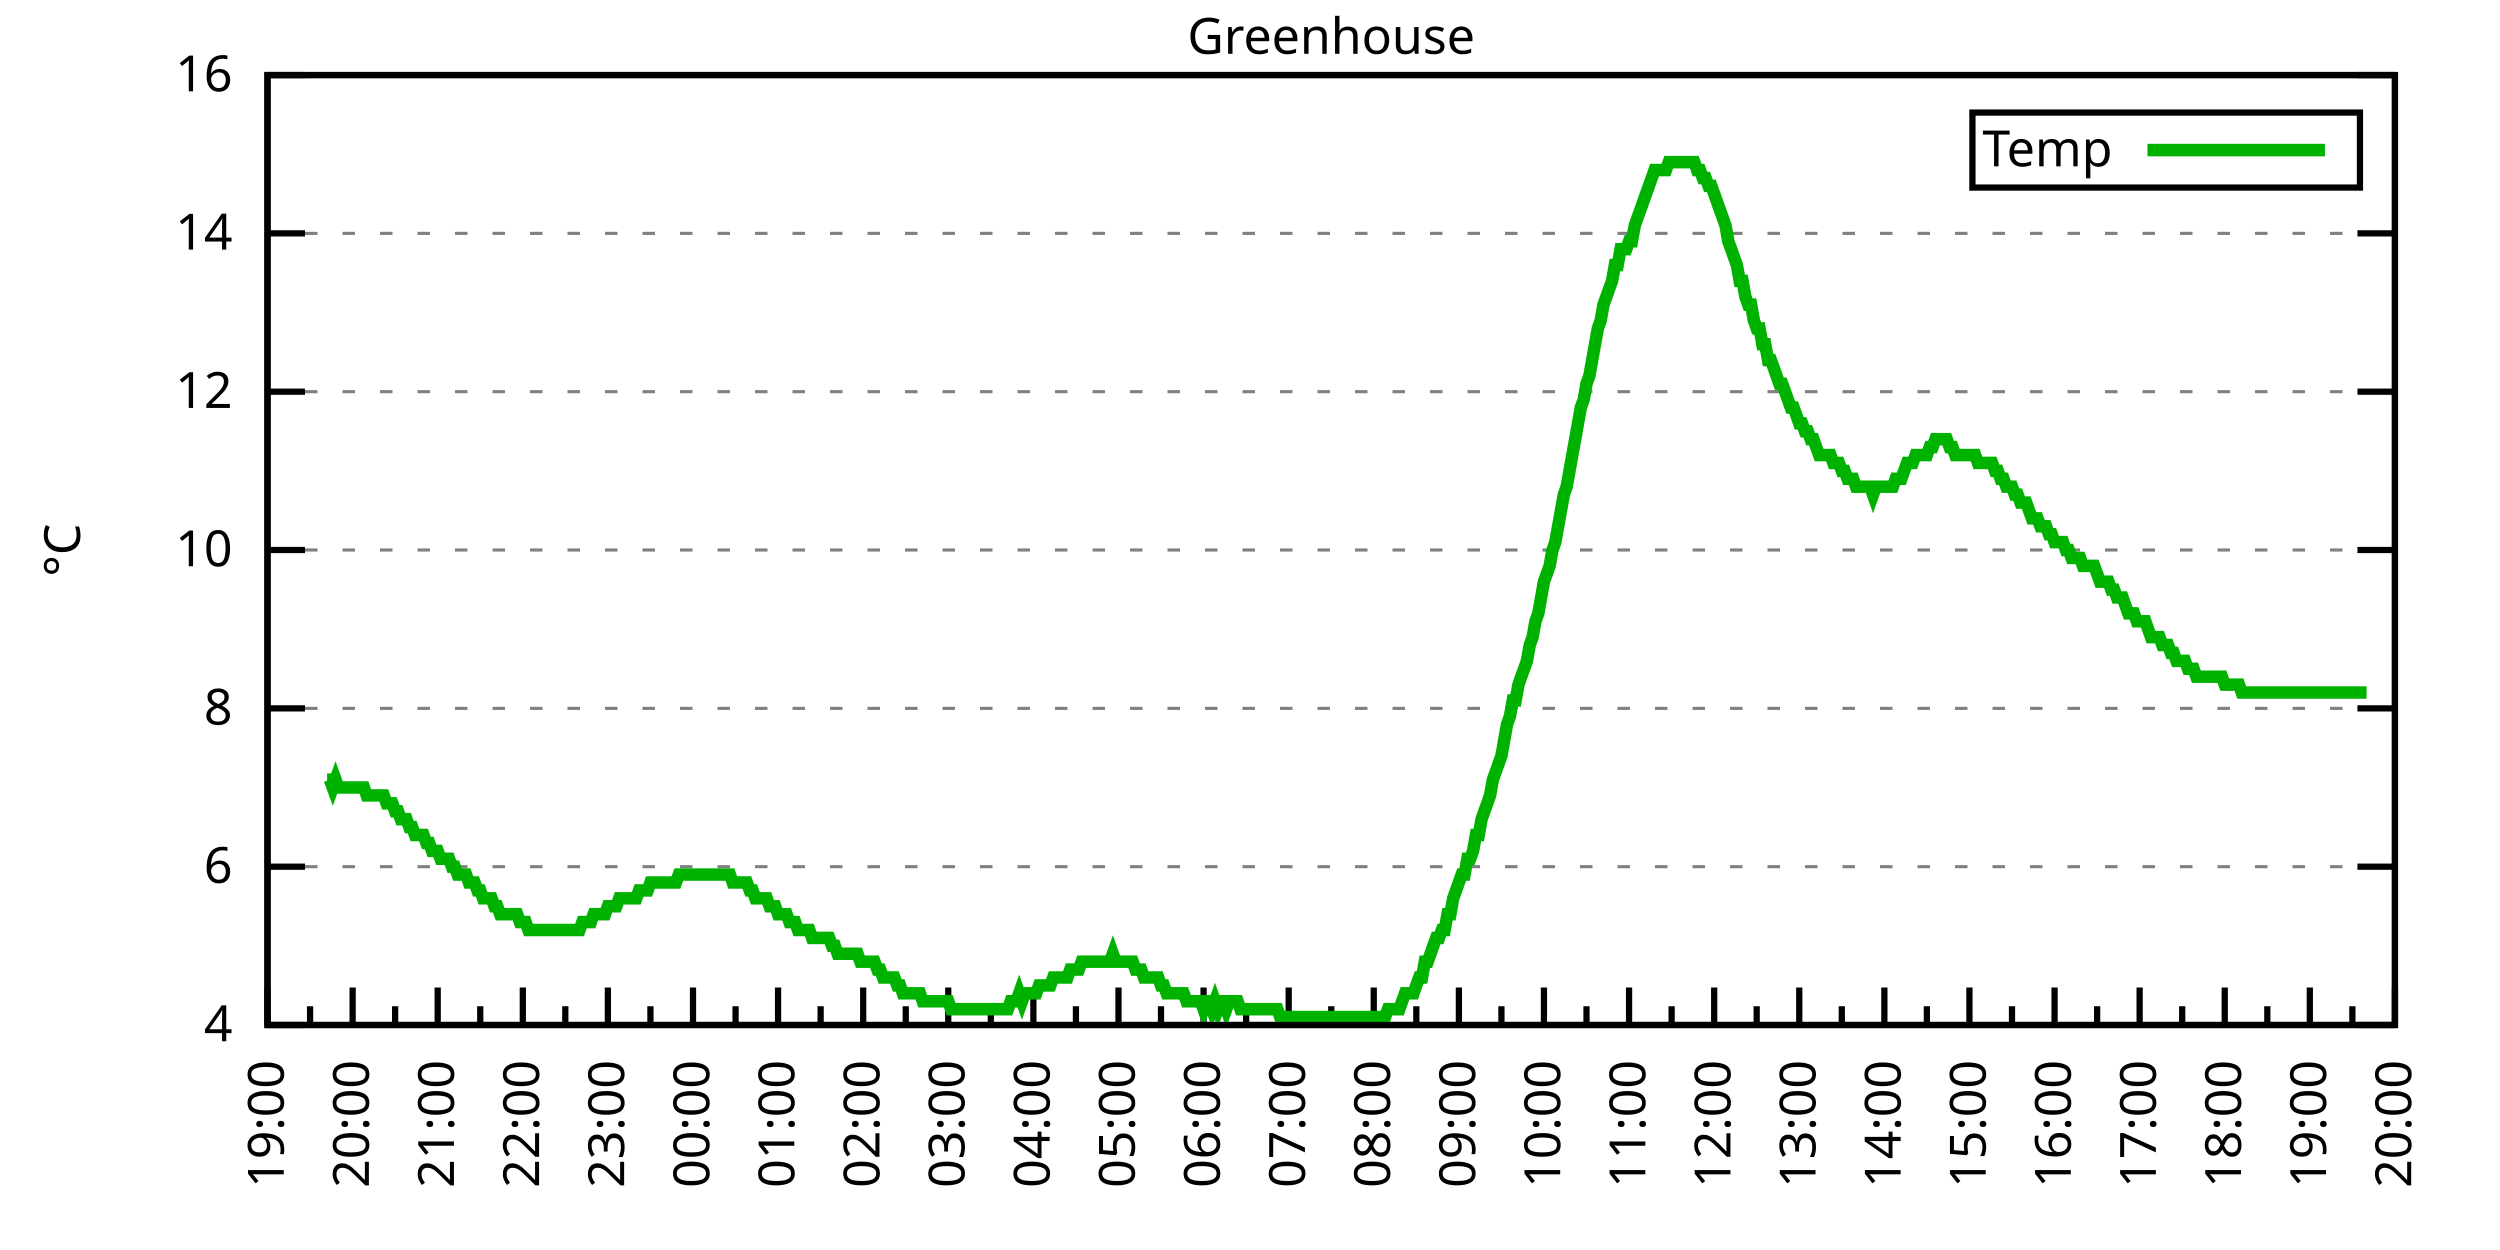
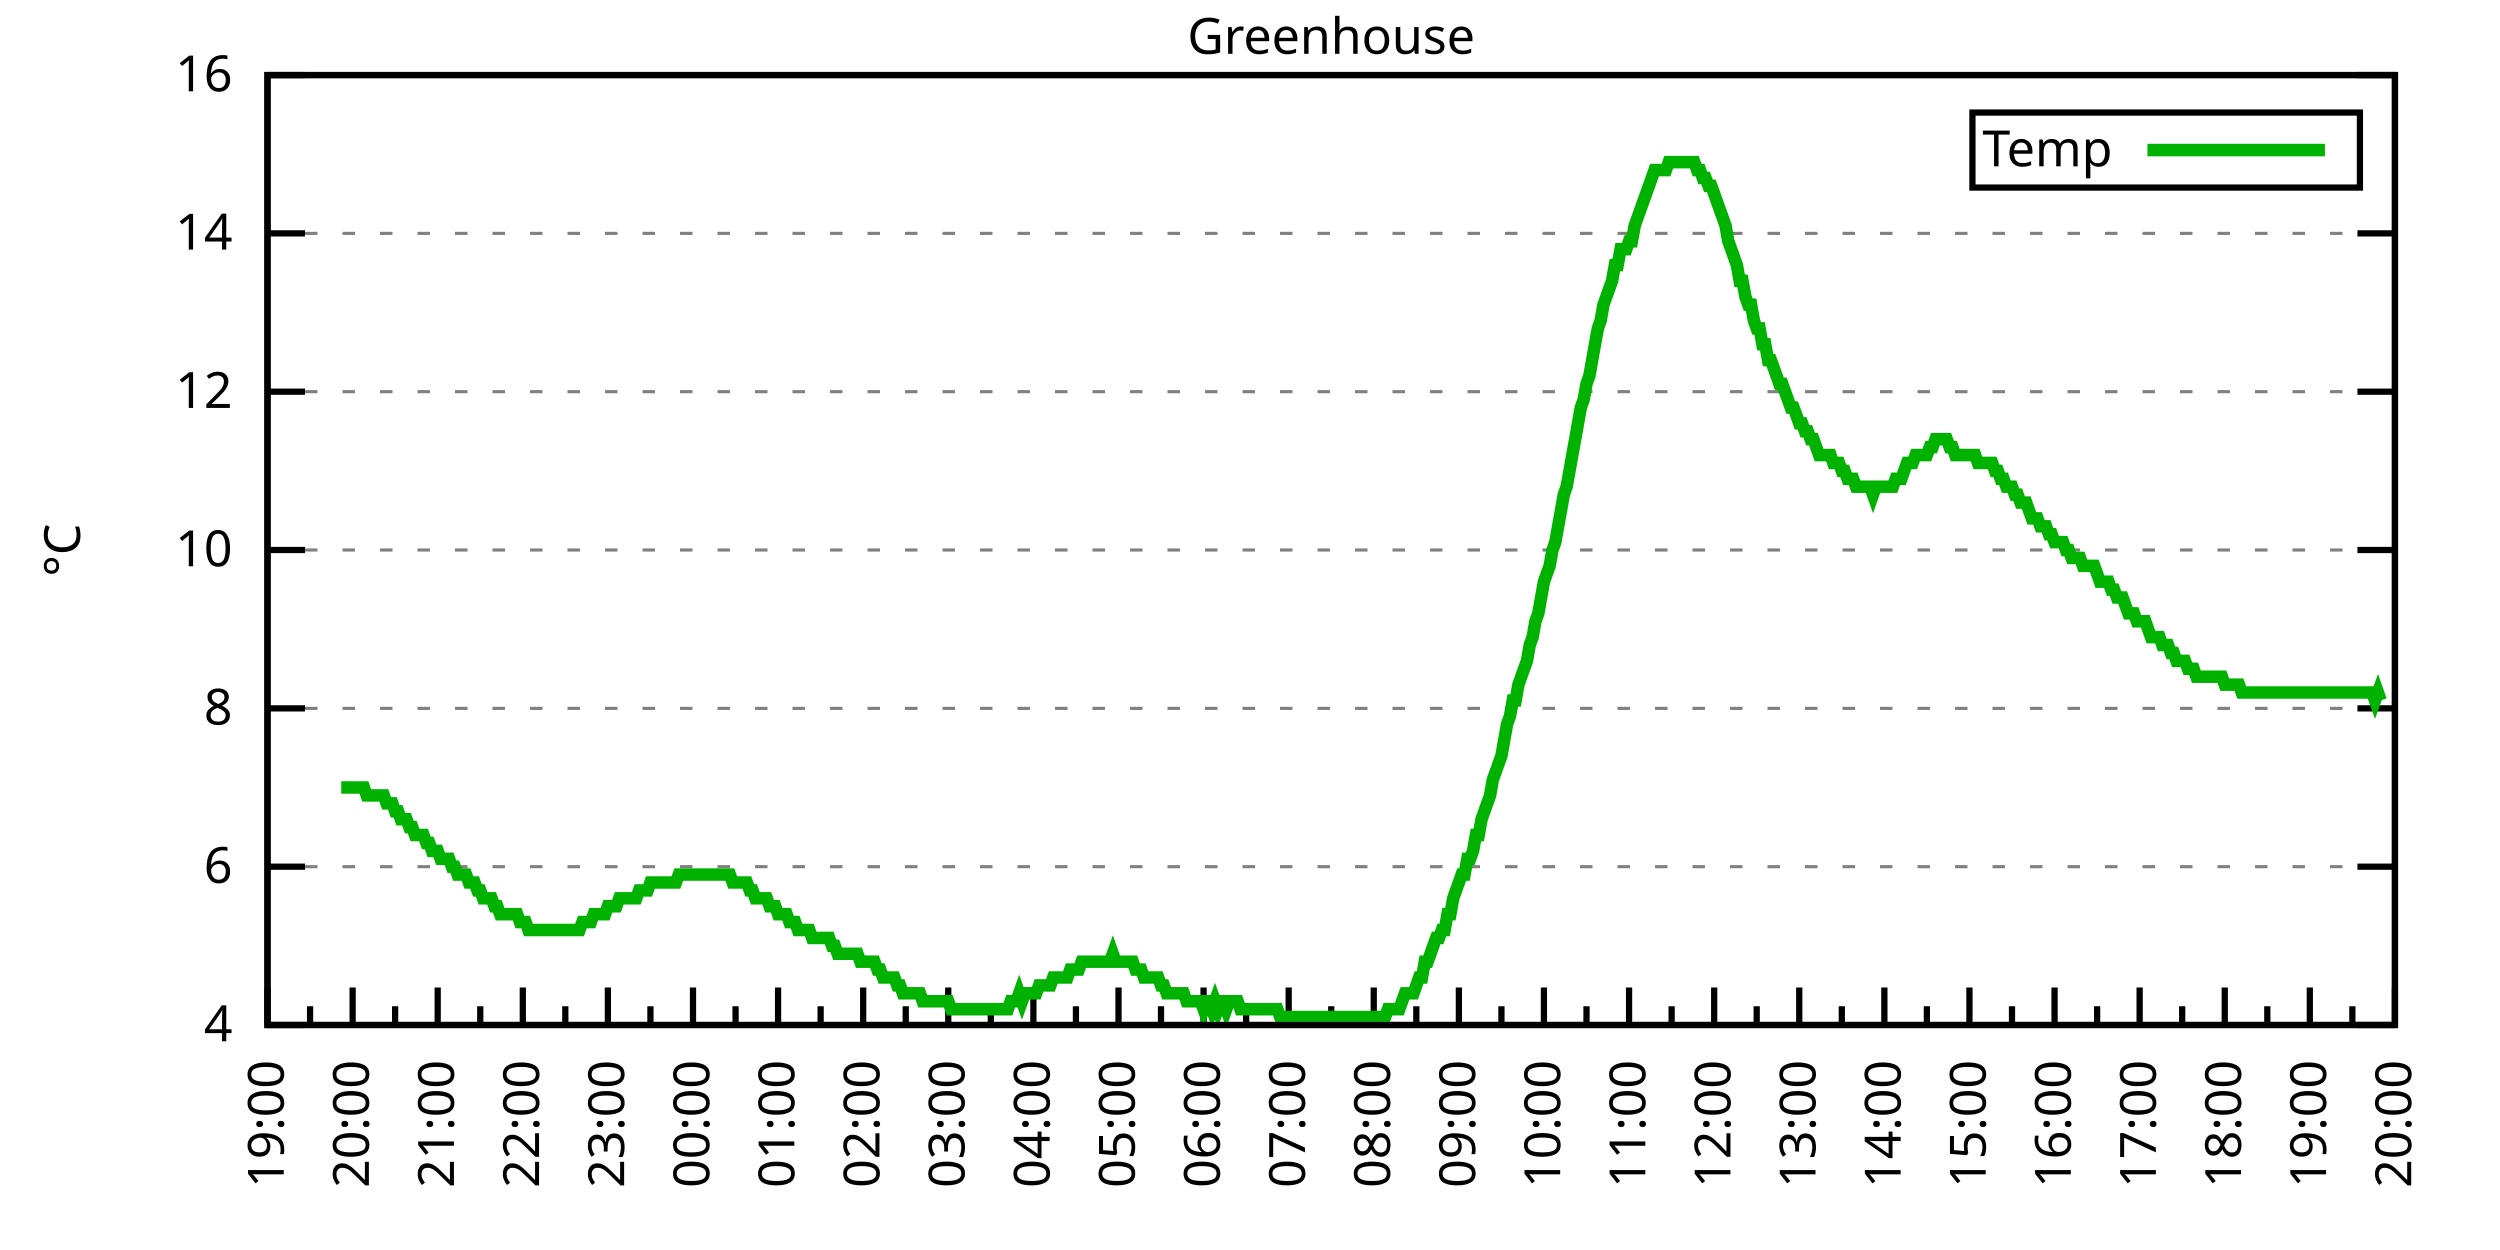
<svg xmlns="http://www.w3.org/2000/svg" xmlns:xlink="http://www.w3.org/1999/xlink" width="400" height="200" viewBox="0 0 400 200">
  <g id="gnuplot_canvas">
    <rect x="0" y="0" width="400" height="200" fill="none" />
    <defs>
      <circle id="gpDot" r="0.5" stroke-width="0.5" stroke="currentColor" />
      <path id="gpPt0" stroke-width="0.333" stroke="currentColor" d="M-1,0 h2 M0,-1 v2" />
      <path id="gpPt1" stroke-width="0.333" stroke="currentColor" d="M-1,-1 L1,1 M1,-1 L-1,1" />
      <path id="gpPt2" stroke-width="0.333" stroke="currentColor" d="M-1,0 L1,0 M0,-1 L0,1 M-1,-1 L1,1 M-1,1 L1,-1" />
      <rect id="gpPt3" stroke-width="0.333" stroke="currentColor" x="-1" y="-1" width="2" height="2" />
      <rect id="gpPt4" stroke-width="0.333" stroke="currentColor" fill="currentColor" x="-1" y="-1" width="2" height="2" />
      <circle id="gpPt5" stroke-width="0.333" stroke="currentColor" cx="0" cy="0" r="1" />
      <use xlink:href="#gpPt5" id="gpPt6" fill="currentColor" stroke="none" />
      <path id="gpPt7" stroke-width="0.333" stroke="currentColor" d="M0,-1.33 L-1.33,0.67 L1.33,0.67 z" />
      <use xlink:href="#gpPt7" id="gpPt8" fill="currentColor" stroke="none" />
      <use xlink:href="#gpPt7" id="gpPt9" stroke="currentColor" transform="rotate(180)" />
      <use xlink:href="#gpPt9" id="gpPt10" fill="currentColor" stroke="none" />
      <use xlink:href="#gpPt3" id="gpPt11" stroke="currentColor" transform="rotate(45)" />
      <use xlink:href="#gpPt11" id="gpPt12" fill="currentColor" stroke="none" />
      <path id="gpPt13" stroke-width="0.333" stroke="currentColor" d="M0,1.330 L1.265,0.411 L0.782,-1.067 L-0.782,-1.076 L-1.265,0.411 z" />
      <use xlink:href="#gpPt13" id="gpPt14" fill="currentColor" stroke="none" />
      <filter id="textbox" filterUnits="objectBoundingBox" x="0" y="0" height="1" width="1">
        <feFlood flood-color="white" flood-opacity="1" result="bgnd" />
        <feComposite in="SourceGraphic" in2="bgnd" operator="atop" />
      </filter>
      <filter id="greybox" filterUnits="objectBoundingBox" x="0" y="0" height="1" width="1">
        <feFlood flood-color="lightgrey" flood-opacity="1" result="grey" />
        <feComposite in="SourceGraphic" in2="grey" operator="atop" />
      </filter>
    </defs>
    <g fill="none" color="white" stroke="currentColor" stroke-width="1.00" stroke-linecap="butt" stroke-linejoin="miter">
</g>
    <g fill="none" color="black" stroke="currentColor" stroke-width="1.00" stroke-linecap="butt" stroke-linejoin="miter">
      <g stroke="none" shape-rendering="crispEdges">
        <polygon fill="rgb(255, 255, 255)" points="42.80,164.00 383.18,164.00 383.18,12.02 42.80,12.02 " />
      </g>
    </g>
    <g fill="none" color="black" stroke="currentColor" stroke-width="1.00" stroke-linecap="butt" stroke-linejoin="miter">
</g>
    <g fill="none" color="black" stroke="black" stroke-width="0.50" stroke-linecap="butt" stroke-linejoin="miter">
</g>
    <g fill="none" color="gray" stroke="currentColor" stroke-width="0.50" stroke-linecap="butt" stroke-linejoin="miter">
      <path stroke="gray" stroke-dasharray="2,4" class="gridline" d="M42.80,164.00 L383.19,164.00  " />
    </g>
    <g fill="none" color="gray" stroke="gray" stroke-width="1.00" stroke-linecap="butt" stroke-linejoin="miter">
</g>
    <g fill="none" color="black" stroke="currentColor" stroke-width="1.00" stroke-linecap="butt" stroke-linejoin="miter">
      <path stroke="black" d="M42.80,164.00 L48.80,164.00 M383.19,164.00 L377.19,164.00  " />
      <g transform="translate(37.20,166.60)" stroke="none" fill="black" font-family="Sans" font-size="8.00" text-anchor="end">
        <text>
          <tspan font-family="Sans"> 4</tspan>
        </text>
      </g>
    </g>
    <g fill="none" color="black" stroke="currentColor" stroke-width="1.00" stroke-linecap="butt" stroke-linejoin="miter">
</g>
    <g fill="none" color="black" stroke="black" stroke-width="0.50" stroke-linecap="butt" stroke-linejoin="miter">
</g>
    <g fill="none" color="gray" stroke="currentColor" stroke-width="0.50" stroke-linecap="butt" stroke-linejoin="miter">
      <path stroke="gray" stroke-dasharray="2,4" class="gridline" d="M42.80,138.67 L383.19,138.67  " />
    </g>
    <g fill="none" color="gray" stroke="gray" stroke-width="1.00" stroke-linecap="butt" stroke-linejoin="miter">
</g>
    <g fill="none" color="black" stroke="currentColor" stroke-width="1.00" stroke-linecap="butt" stroke-linejoin="miter">
      <path stroke="black" d="M42.80,138.67 L48.80,138.67 M383.19,138.67 L377.19,138.67  " />
      <g transform="translate(37.20,141.27)" stroke="none" fill="black" font-family="Sans" font-size="8.00" text-anchor="end">
        <text>
          <tspan font-family="Sans"> 6</tspan>
        </text>
      </g>
    </g>
    <g fill="none" color="black" stroke="currentColor" stroke-width="1.00" stroke-linecap="butt" stroke-linejoin="miter">
</g>
    <g fill="none" color="black" stroke="black" stroke-width="0.50" stroke-linecap="butt" stroke-linejoin="miter">
</g>
    <g fill="none" color="gray" stroke="currentColor" stroke-width="0.50" stroke-linecap="butt" stroke-linejoin="miter">
      <path stroke="gray" stroke-dasharray="2,4" class="gridline" d="M42.80,113.34 L383.19,113.34  " />
    </g>
    <g fill="none" color="gray" stroke="gray" stroke-width="1.00" stroke-linecap="butt" stroke-linejoin="miter">
</g>
    <g fill="none" color="black" stroke="currentColor" stroke-width="1.00" stroke-linecap="butt" stroke-linejoin="miter">
      <path stroke="black" d="M42.80,113.34 L48.80,113.34 M383.19,113.34 L377.19,113.34  " />
      <g transform="translate(37.20,115.94)" stroke="none" fill="black" font-family="Sans" font-size="8.00" text-anchor="end">
        <text>
          <tspan font-family="Sans"> 8</tspan>
        </text>
      </g>
    </g>
    <g fill="none" color="black" stroke="currentColor" stroke-width="1.00" stroke-linecap="butt" stroke-linejoin="miter">
</g>
    <g fill="none" color="black" stroke="black" stroke-width="0.50" stroke-linecap="butt" stroke-linejoin="miter">
</g>
    <g fill="none" color="gray" stroke="currentColor" stroke-width="0.50" stroke-linecap="butt" stroke-linejoin="miter">
      <path stroke="gray" stroke-dasharray="2,4" class="gridline" d="M42.80,88.00 L383.19,88.00  " />
    </g>
    <g fill="none" color="gray" stroke="gray" stroke-width="1.00" stroke-linecap="butt" stroke-linejoin="miter">
</g>
    <g fill="none" color="black" stroke="currentColor" stroke-width="1.00" stroke-linecap="butt" stroke-linejoin="miter">
      <path stroke="black" d="M42.80,88.00 L48.80,88.00 M383.19,88.00 L377.19,88.00  " />
      <g transform="translate(37.20,90.60)" stroke="none" fill="black" font-family="Sans" font-size="8.00" text-anchor="end">
        <text>
          <tspan font-family="Sans"> 10</tspan>
        </text>
      </g>
    </g>
    <g fill="none" color="black" stroke="currentColor" stroke-width="1.00" stroke-linecap="butt" stroke-linejoin="miter">
</g>
    <g fill="none" color="black" stroke="black" stroke-width="0.50" stroke-linecap="butt" stroke-linejoin="miter">
</g>
    <g fill="none" color="gray" stroke="currentColor" stroke-width="0.50" stroke-linecap="butt" stroke-linejoin="miter">
      <path stroke="gray" stroke-dasharray="2,4" class="gridline" d="M42.80,62.67 L383.19,62.67  " />
    </g>
    <g fill="none" color="gray" stroke="gray" stroke-width="1.00" stroke-linecap="butt" stroke-linejoin="miter">
</g>
    <g fill="none" color="black" stroke="currentColor" stroke-width="1.00" stroke-linecap="butt" stroke-linejoin="miter">
      <path stroke="black" d="M42.80,62.67 L48.80,62.67 M383.19,62.67 L377.19,62.67  " />
      <g transform="translate(37.20,65.27)" stroke="none" fill="black" font-family="Sans" font-size="8.00" text-anchor="end">
        <text>
          <tspan font-family="Sans"> 12</tspan>
        </text>
      </g>
    </g>
    <g fill="none" color="black" stroke="currentColor" stroke-width="1.00" stroke-linecap="butt" stroke-linejoin="miter">
</g>
    <g fill="none" color="black" stroke="black" stroke-width="0.50" stroke-linecap="butt" stroke-linejoin="miter">
</g>
    <g fill="none" color="gray" stroke="currentColor" stroke-width="0.50" stroke-linecap="butt" stroke-linejoin="miter">
      <path stroke="gray" stroke-dasharray="2,4" class="gridline" d="M42.80,37.34 L383.19,37.34  " />
    </g>
    <g fill="none" color="gray" stroke="gray" stroke-width="1.00" stroke-linecap="butt" stroke-linejoin="miter">
</g>
    <g fill="none" color="black" stroke="currentColor" stroke-width="1.00" stroke-linecap="butt" stroke-linejoin="miter">
      <path stroke="black" d="M42.80,37.34 L48.80,37.34 M383.19,37.34 L377.19,37.34  " />
      <g transform="translate(37.20,39.94)" stroke="none" fill="black" font-family="Sans" font-size="8.00" text-anchor="end">
        <text>
          <tspan font-family="Sans"> 14</tspan>
        </text>
      </g>
    </g>
    <g fill="none" color="black" stroke="currentColor" stroke-width="1.00" stroke-linecap="butt" stroke-linejoin="miter">
</g>
    <g fill="none" color="black" stroke="black" stroke-width="0.50" stroke-linecap="butt" stroke-linejoin="miter">
</g>
    <g fill="none" color="gray" stroke="currentColor" stroke-width="0.50" stroke-linecap="butt" stroke-linejoin="miter">
      <path stroke="gray" stroke-dasharray="2,4" class="gridline" d="M42.80,12.01 L383.19,12.01  " />
    </g>
    <g fill="none" color="gray" stroke="gray" stroke-width="1.00" stroke-linecap="butt" stroke-linejoin="miter">
</g>
    <g fill="none" color="black" stroke="currentColor" stroke-width="1.00" stroke-linecap="butt" stroke-linejoin="miter">
      <path stroke="black" d="M42.80,12.01 L48.80,12.01 M383.19,12.01 L377.19,12.01  " />
      <g transform="translate(37.20,14.61)" stroke="none" fill="black" font-family="Sans" font-size="8.00" text-anchor="end">
        <text>
          <tspan font-family="Sans"> 16</tspan>
        </text>
      </g>
    </g>
    <g fill="none" color="black" stroke="currentColor" stroke-width="1.00" stroke-linecap="butt" stroke-linejoin="miter">
      <path stroke="black" d="M42.80,164.00 L42.80,158.00  " />
      <g transform="translate(45.40,169.60) rotate(270)" stroke="none" fill="black" font-family="Sans" font-size="8.00" text-anchor="end">
        <text>
          <tspan font-family="Sans">19:00</tspan>
        </text>
      </g>
    </g>
    <g fill="none" color="black" stroke="currentColor" stroke-width="1.00" stroke-linecap="butt" stroke-linejoin="miter">
      <path stroke="black" d="M49.61,164.00 L49.61,161.00 M56.42,164.00 L56.42,158.00  " />
      <g transform="translate(59.02,169.60) rotate(270)" stroke="none" fill="black" font-family="Sans" font-size="8.00" text-anchor="end">
        <text>
          <tspan font-family="Sans">20:00</tspan>
        </text>
      </g>
    </g>
    <g fill="none" color="black" stroke="currentColor" stroke-width="1.00" stroke-linecap="butt" stroke-linejoin="miter">
      <path stroke="black" d="M63.22,164.00 L63.22,161.00 M70.03,164.00 L70.03,158.00  " />
      <g transform="translate(72.63,169.60) rotate(270)" stroke="none" fill="black" font-family="Sans" font-size="8.00" text-anchor="end">
        <text>
          <tspan font-family="Sans">21:00</tspan>
        </text>
      </g>
    </g>
    <g fill="none" color="black" stroke="currentColor" stroke-width="1.00" stroke-linecap="butt" stroke-linejoin="miter">
      <path stroke="black" d="M76.84,164.00 L76.84,161.00 M83.65,164.00 L83.65,158.00  " />
      <g transform="translate(86.25,169.60) rotate(270)" stroke="none" fill="black" font-family="Sans" font-size="8.00" text-anchor="end">
        <text>
          <tspan font-family="Sans">22:00</tspan>
        </text>
      </g>
    </g>
    <g fill="none" color="black" stroke="currentColor" stroke-width="1.00" stroke-linecap="butt" stroke-linejoin="miter">
      <path stroke="black" d="M90.45,164.00 L90.45,161.00 M97.26,164.00 L97.26,158.00  " />
      <g transform="translate(99.86,169.60) rotate(270)" stroke="none" fill="black" font-family="Sans" font-size="8.00" text-anchor="end">
        <text>
          <tspan font-family="Sans">23:00</tspan>
        </text>
      </g>
    </g>
    <g fill="none" color="black" stroke="currentColor" stroke-width="1.00" stroke-linecap="butt" stroke-linejoin="miter">
      <path stroke="black" d="M104.07,164.00 L104.07,161.00 M110.88,164.00 L110.88,158.00  " />
      <g transform="translate(113.48,169.60) rotate(270)" stroke="none" fill="black" font-family="Sans" font-size="8.00" text-anchor="end">
        <text>
          <tspan font-family="Sans">00:00</tspan>
        </text>
      </g>
    </g>
    <g fill="none" color="black" stroke="currentColor" stroke-width="1.00" stroke-linecap="butt" stroke-linejoin="miter">
      <path stroke="black" d="M117.69,164.00 L117.69,161.00 M124.49,164.00 L124.49,158.00  " />
      <g transform="translate(127.09,169.60) rotate(270)" stroke="none" fill="black" font-family="Sans" font-size="8.00" text-anchor="end">
        <text>
          <tspan font-family="Sans">01:00</tspan>
        </text>
      </g>
    </g>
    <g fill="none" color="black" stroke="currentColor" stroke-width="1.00" stroke-linecap="butt" stroke-linejoin="miter">
      <path stroke="black" d="M131.30,164.00 L131.30,161.00 M138.11,164.00 L138.11,158.00  " />
      <g transform="translate(140.71,169.60) rotate(270)" stroke="none" fill="black" font-family="Sans" font-size="8.00" text-anchor="end">
        <text>
          <tspan font-family="Sans">02:00</tspan>
        </text>
      </g>
    </g>
    <g fill="none" color="black" stroke="currentColor" stroke-width="1.00" stroke-linecap="butt" stroke-linejoin="miter">
      <path stroke="black" d="M144.92,164.00 L144.92,161.00 M151.72,164.00 L151.72,158.00  " />
      <g transform="translate(154.32,169.60) rotate(270)" stroke="none" fill="black" font-family="Sans" font-size="8.00" text-anchor="end">
        <text>
          <tspan font-family="Sans">03:00</tspan>
        </text>
      </g>
    </g>
    <g fill="none" color="black" stroke="currentColor" stroke-width="1.00" stroke-linecap="butt" stroke-linejoin="miter">
      <path stroke="black" d="M158.53,164.00 L158.53,161.00 M165.34,164.00 L165.34,158.00  " />
      <g transform="translate(167.94,169.60) rotate(270)" stroke="none" fill="black" font-family="Sans" font-size="8.00" text-anchor="end">
        <text>
          <tspan font-family="Sans">04:00</tspan>
        </text>
      </g>
    </g>
    <g fill="none" color="black" stroke="currentColor" stroke-width="1.00" stroke-linecap="butt" stroke-linejoin="miter">
      <path stroke="black" d="M172.15,164.00 L172.15,161.00 M178.96,164.00 L178.96,158.00  " />
      <g transform="translate(181.56,169.60) rotate(270)" stroke="none" fill="black" font-family="Sans" font-size="8.00" text-anchor="end">
        <text>
          <tspan font-family="Sans">05:00</tspan>
        </text>
      </g>
    </g>
    <g fill="none" color="black" stroke="currentColor" stroke-width="1.00" stroke-linecap="butt" stroke-linejoin="miter">
      <path stroke="black" d="M185.76,164.00 L185.76,161.00 M192.57,164.00 L192.57,158.00  " />
      <g transform="translate(195.17,169.60) rotate(270)" stroke="none" fill="black" font-family="Sans" font-size="8.00" text-anchor="end">
        <text>
          <tspan font-family="Sans">06:00</tspan>
        </text>
      </g>
    </g>
    <g fill="none" color="black" stroke="currentColor" stroke-width="1.00" stroke-linecap="butt" stroke-linejoin="miter">
      <path stroke="black" d="M199.38,164.00 L199.38,161.00 M206.19,164.00 L206.19,158.00  " />
      <g transform="translate(208.79,169.60) rotate(270)" stroke="none" fill="black" font-family="Sans" font-size="8.00" text-anchor="end">
        <text>
          <tspan font-family="Sans">07:00</tspan>
        </text>
      </g>
    </g>
    <g fill="none" color="black" stroke="currentColor" stroke-width="1.00" stroke-linecap="butt" stroke-linejoin="miter">
      <path stroke="black" d="M213.00,164.00 L213.00,161.00 M219.80,164.00 L219.80,158.00  " />
      <g transform="translate(222.40,169.60) rotate(270)" stroke="none" fill="black" font-family="Sans" font-size="8.00" text-anchor="end">
        <text>
          <tspan font-family="Sans">08:00</tspan>
        </text>
      </g>
    </g>
    <g fill="none" color="black" stroke="currentColor" stroke-width="1.00" stroke-linecap="butt" stroke-linejoin="miter">
      <path stroke="black" d="M226.61,164.00 L226.61,161.00 M233.42,164.00 L233.42,158.00  " />
      <g transform="translate(236.02,169.60) rotate(270)" stroke="none" fill="black" font-family="Sans" font-size="8.00" text-anchor="end">
        <text>
          <tspan font-family="Sans">09:00</tspan>
        </text>
      </g>
    </g>
    <g fill="none" color="black" stroke="currentColor" stroke-width="1.00" stroke-linecap="butt" stroke-linejoin="miter">
      <path stroke="black" d="M240.23,164.00 L240.23,161.00 M247.03,164.00 L247.03,158.00  " />
      <g transform="translate(249.63,169.60) rotate(270)" stroke="none" fill="black" font-family="Sans" font-size="8.00" text-anchor="end">
        <text>
          <tspan font-family="Sans">10:00</tspan>
        </text>
      </g>
    </g>
    <g fill="none" color="black" stroke="currentColor" stroke-width="1.00" stroke-linecap="butt" stroke-linejoin="miter">
      <path stroke="black" d="M253.84,164.00 L253.84,161.00 M260.65,164.00 L260.65,158.00  " />
      <g transform="translate(263.25,169.60) rotate(270)" stroke="none" fill="black" font-family="Sans" font-size="8.00" text-anchor="end">
        <text>
          <tspan font-family="Sans">11:00</tspan>
        </text>
      </g>
    </g>
    <g fill="none" color="black" stroke="currentColor" stroke-width="1.00" stroke-linecap="butt" stroke-linejoin="miter">
      <path stroke="black" d="M267.46,164.00 L267.46,161.00 M274.27,164.00 L274.27,158.00  " />
      <g transform="translate(276.87,169.60) rotate(270)" stroke="none" fill="black" font-family="Sans" font-size="8.00" text-anchor="end">
        <text>
          <tspan font-family="Sans">12:00</tspan>
        </text>
      </g>
    </g>
    <g fill="none" color="black" stroke="currentColor" stroke-width="1.00" stroke-linecap="butt" stroke-linejoin="miter">
      <path stroke="black" d="M281.07,164.00 L281.07,161.00 M287.88,164.00 L287.88,158.00  " />
      <g transform="translate(290.48,169.60) rotate(270)" stroke="none" fill="black" font-family="Sans" font-size="8.00" text-anchor="end">
        <text>
          <tspan font-family="Sans">13:00</tspan>
        </text>
      </g>
    </g>
    <g fill="none" color="black" stroke="currentColor" stroke-width="1.00" stroke-linecap="butt" stroke-linejoin="miter">
      <path stroke="black" d="M294.69,164.00 L294.69,161.00 M301.50,164.00 L301.50,158.00  " />
      <g transform="translate(304.10,169.60) rotate(270)" stroke="none" fill="black" font-family="Sans" font-size="8.00" text-anchor="end">
        <text>
          <tspan font-family="Sans">14:00</tspan>
        </text>
      </g>
    </g>
    <g fill="none" color="black" stroke="currentColor" stroke-width="1.00" stroke-linecap="butt" stroke-linejoin="miter">
      <path stroke="black" d="M308.30,164.00 L308.30,161.00 M315.11,164.00 L315.11,158.00  " />
      <g transform="translate(317.71,169.60) rotate(270)" stroke="none" fill="black" font-family="Sans" font-size="8.00" text-anchor="end">
        <text>
          <tspan font-family="Sans">15:00</tspan>
        </text>
      </g>
    </g>
    <g fill="none" color="black" stroke="currentColor" stroke-width="1.00" stroke-linecap="butt" stroke-linejoin="miter">
      <path stroke="black" d="M321.92,164.00 L321.92,161.00 M328.73,164.00 L328.73,158.00  " />
      <g transform="translate(331.33,169.60) rotate(270)" stroke="none" fill="black" font-family="Sans" font-size="8.00" text-anchor="end">
        <text>
          <tspan font-family="Sans">16:00</tspan>
        </text>
      </g>
    </g>
    <g fill="none" color="black" stroke="currentColor" stroke-width="1.00" stroke-linecap="butt" stroke-linejoin="miter">
      <path stroke="black" d="M335.54,164.00 L335.54,161.00 M342.34,164.00 L342.34,158.00  " />
      <g transform="translate(344.94,169.60) rotate(270)" stroke="none" fill="black" font-family="Sans" font-size="8.00" text-anchor="end">
        <text>
          <tspan font-family="Sans">17:00</tspan>
        </text>
      </g>
    </g>
    <g fill="none" color="black" stroke="currentColor" stroke-width="1.00" stroke-linecap="butt" stroke-linejoin="miter">
      <path stroke="black" d="M349.15,164.00 L349.15,161.00 M355.96,164.00 L355.96,158.00  " />
      <g transform="translate(358.56,169.60) rotate(270)" stroke="none" fill="black" font-family="Sans" font-size="8.00" text-anchor="end">
        <text>
          <tspan font-family="Sans">18:00</tspan>
        </text>
      </g>
    </g>
    <g fill="none" color="black" stroke="currentColor" stroke-width="1.00" stroke-linecap="butt" stroke-linejoin="miter">
      <path stroke="black" d="M362.77,164.00 L362.77,161.00 M369.57,164.00 L369.57,158.00  " />
      <g transform="translate(372.17,169.60) rotate(270)" stroke="none" fill="black" font-family="Sans" font-size="8.00" text-anchor="end">
        <text>
          <tspan font-family="Sans">19:00</tspan>
        </text>
      </g>
    </g>
    <g fill="none" color="black" stroke="currentColor" stroke-width="1.00" stroke-linecap="butt" stroke-linejoin="miter">
      <path stroke="black" d="M376.38,164.00 L376.38,161.00 M383.19,164.00 L383.19,158.00  " />
      <g transform="translate(385.79,169.60) rotate(270)" stroke="none" fill="black" font-family="Sans" font-size="8.00" text-anchor="end">
        <text>
          <tspan font-family="Sans">20:00</tspan>
        </text>
      </g>
    </g>
    <g fill="none" color="black" stroke="currentColor" stroke-width="1.00" stroke-linecap="butt" stroke-linejoin="miter">
</g>
    <g fill="none" color="black" stroke="currentColor" stroke-width="1.00" stroke-linecap="butt" stroke-linejoin="miter">
      <path stroke="black" d="M42.80,12.01 L42.80,164.00 L383.19,164.00 L383.19,12.01 L42.80,12.01 Z  " />
    </g>
    <g fill="none" color="black" stroke="currentColor" stroke-width="1.00" stroke-linecap="butt" stroke-linejoin="miter">
      <g transform="translate(12.80,88.01) rotate(270)" stroke="none" fill="black" font-family="Sans" font-size="8.00" text-anchor="middle">
        <text>
          <tspan font-family="Sans">°C</tspan>
        </text>
      </g>
    </g>
    <g fill="none" color="black" stroke="currentColor" stroke-width="1.00" stroke-linecap="butt" stroke-linejoin="miter">
</g>
    <g fill="none" color="black" stroke="currentColor" stroke-width="1.00" stroke-linecap="butt" stroke-linejoin="miter">
      <path stroke="black" d="M315.59,30.01 L315.59,18.01 L377.59,18.01 L377.59,30.01 L315.59,30.01 Z  " />
    </g>
    <g id="Greenhouse_plot_1">
      <g fill="none" color="white" stroke="black" stroke-width="2.00" stroke-linecap="butt" stroke-linejoin="miter">
</g>
      <g fill="none" color="black" stroke="currentColor" stroke-width="2.00" stroke-linecap="butt" stroke-linejoin="miter">
        <g transform="translate(337.99,26.61)" stroke="none" fill="black" font-family="Sans" font-size="8.00" text-anchor="end">
          <text>
            <tspan font-family="Sans">Temp</tspan>
          </text>
        </g>
      </g>
      <g fill="none" color="black" stroke="currentColor" stroke-width="2.00" stroke-linecap="butt" stroke-linejoin="miter">
-         <path stroke="rgb(  0, 178,   0)" d="M343.59,24.01 L371.99,24.01 M52.33,124.74 L52.78,124.74 L53.24,126.00 L53.69,124.74 L54.15,126.00 L54.60,126.00   L55.05,126.00 L55.51,126.00 L55.96,126.00 L56.42,126.00 L56.87,126.00 L57.32,126.00 L57.78,126.00 L58.23,126.00   L58.68,127.27 L59.14,127.27 L59.59,127.27 L60.05,127.27 L60.50,127.27 L60.95,127.27 L61.41,127.27 L61.86,128.54   L62.32,128.54 L62.77,128.54 L63.22,129.80 L63.68,129.80 L64.13,131.07 L64.58,131.07 L65.04,131.07 L65.49,132.34   L65.95,132.34 L66.40,133.60 L66.85,133.60 L67.31,133.60 L67.76,133.60 L68.22,134.87 L68.67,134.87 L69.12,136.14   L69.58,136.14 L70.03,136.14 L70.49,137.40 L70.94,137.40 L71.39,137.40 L71.85,137.40 L72.30,138.67 L72.75,138.67   L73.21,139.93 L73.66,139.93 L74.12,139.93 L74.57,139.93 L75.02,141.20 L75.48,141.20 L75.93,141.20 L76.39,142.47   L76.84,142.47 L77.29,143.73 L77.75,143.73 L78.20,143.73 L78.65,143.73 L79.11,145.00 L79.56,145.00 L80.02,146.27   L80.47,146.27 L80.92,146.27 L81.38,146.27 L81.83,146.27 L82.29,146.27 L82.74,146.27 L83.19,147.53 L83.65,147.53   L84.10,147.53 L84.55,148.80 L85.01,148.80 L85.46,148.80 L85.92,148.80 L86.37,148.80 L86.82,148.80 L87.28,148.80   L87.73,148.80 L88.19,148.80 L88.64,148.80 L89.09,148.80 L89.55,148.80 L90.00,148.80 L90.45,148.80 L90.91,148.80   L91.36,148.80 L91.82,148.80 L92.27,148.80 L92.72,148.80 L93.18,147.53 L93.63,147.53 L94.09,147.53 L94.54,147.53   L94.99,146.27 L95.45,146.27 L95.90,146.27 L96.35,146.27 L96.81,146.27 L97.26,145.00 L97.72,145.00 L98.17,145.00   L98.62,145.00 L99.08,143.73 L99.53,143.73 L99.99,143.73 L100.44,143.73 L100.89,143.73 L101.35,143.73 L101.80,143.73   L102.25,142.47 L102.71,142.47 L103.16,142.47 L103.62,142.47 L104.07,141.20 L104.52,141.20 L104.98,141.20 L105.43,141.20   L105.89,141.20 L106.34,141.20 L106.79,141.20 L107.25,141.20 L107.70,141.20 L108.15,141.20 L108.61,139.93 L109.06,139.93   L109.52,139.93 L109.97,139.93 L110.42,139.93 L110.88,139.93 L111.33,139.93 L111.79,139.93 L112.24,139.93 L112.69,139.93   L113.15,139.93 L113.60,139.93 L114.05,139.93 L114.51,139.93 L114.96,139.93 L115.42,139.93 L115.87,139.93 L116.32,139.93   L116.78,139.93 L117.23,141.20 L117.69,141.20 L118.14,141.20 L118.59,141.20 L119.05,141.20 L119.50,141.20 L119.96,142.47   L120.41,142.47 L120.86,143.73 L121.32,143.73 L121.77,143.73 L122.22,143.73 L122.68,143.73 L123.13,145.00 L123.59,145.00   L124.04,145.00 L124.49,146.27 L124.95,146.27 L125.40,146.27 L125.86,146.27 L126.31,147.53 L126.76,147.53 L127.22,147.53   L127.67,148.80 L128.12,148.80 L128.58,148.80 L129.03,148.80 L129.49,148.80 L129.94,150.07 L130.39,150.07 L130.85,150.07   L131.30,150.07 L131.76,150.07 L132.21,150.07 L132.66,150.07 L133.12,151.33 L133.57,151.33 L134.02,152.60 L134.48,152.60   L134.93,152.60 L135.39,152.60 L135.84,152.60 L136.29,152.60 L136.75,152.60 L137.20,152.60 L137.66,153.87 L138.11,153.87   L138.56,153.87 L139.02,153.87 L139.47,153.87 L139.92,153.87 L140.38,155.13 L140.83,155.13 L141.29,156.40 L141.74,156.40   L142.19,156.40 L142.65,156.40 L143.10,156.40 L143.56,157.67 L144.01,157.67 L144.46,158.93 L144.92,158.93 L145.37,158.93   L145.82,158.93 L146.28,158.93 L146.73,158.93 L147.19,158.93 L147.64,160.20 L148.09,160.20 L148.55,160.20 L149.00,160.20   L149.46,160.20 L149.91,160.20 L150.36,160.20 L150.82,160.20 L151.27,160.20 L151.72,160.20 L152.18,161.47 L152.63,161.47   L153.09,161.47 L153.54,161.47 L153.99,161.47 L154.45,161.47 L154.90,161.47 L155.36,161.47 L155.81,161.47 L156.26,161.47   L156.72,161.47 L157.17,161.47 L157.62,161.47 L158.08,161.47 L158.53,161.47 L158.99,161.47 L159.44,161.47 L159.89,161.47   L160.35,161.47 L160.80,161.47 L161.26,161.47 L161.71,160.20 L162.16,160.20 L162.62,160.20 L163.07,158.93 L163.52,160.20   L163.98,158.93 L164.43,158.93 L164.89,158.93 L165.34,158.93 L165.79,158.93 L166.25,157.67 L166.70,157.67 L167.16,157.67   L167.61,157.67 L168.06,157.67 L168.52,156.40 L168.97,156.40 L169.43,156.40 L169.88,156.40 L170.33,156.40 L170.79,156.40   L171.24,155.13 L171.69,155.13 L172.15,155.13 L172.60,155.13 L173.06,153.87 L173.51,153.87 L173.96,153.87 L174.42,153.87   L174.87,153.87 L175.33,153.87 L175.78,153.87 L176.23,153.87 L176.69,153.87 L177.14,153.87 L177.59,153.87 L178.05,152.60   L178.50,153.87 L178.96,153.87 L179.41,153.87 L179.86,153.87 L180.32,153.87 L180.77,153.87 L181.23,153.87 L181.68,155.13   L182.13,155.13 L182.59,155.13 L183.04,156.40 L183.49,156.40 L183.95,156.40 L184.40,156.40 L184.86,156.40 L185.31,156.40   L185.76,157.67 L186.22,157.67 L186.67,158.93 L187.13,158.93 L187.58,158.93 L188.03,158.93 L188.49,158.93 L188.94,158.93   L189.39,158.93 L189.85,160.20 L190.30,160.20 L190.76,160.20 L191.21,160.20 L191.66,160.20 L192.12,160.20 L192.57,161.47   L193.03,160.20 L193.48,160.20 L193.93,161.47 L194.39,160.20 L194.84,161.47 L195.29,160.20 L195.75,160.20 L196.20,161.47   L196.66,160.20 L197.11,160.20 L197.56,160.20 L198.02,160.20 L198.47,161.47 L198.93,161.47 L199.38,161.47 L199.83,161.47   L200.29,161.47 L200.74,161.47 L201.19,161.47 L201.65,161.47 L202.10,161.47 L202.56,161.47 L203.01,161.47 L203.46,161.47   L203.92,161.47 L204.37,161.47 L204.83,162.73 L205.28,162.73 L205.73,162.73 L206.19,162.73 L206.64,162.73 L207.09,162.73   L207.55,162.73 L208.00,162.73 L208.46,162.73 L208.91,162.73 L209.36,162.73 L209.82,162.73 L210.27,162.73 L210.73,162.73   L211.18,162.73 L211.63,162.73 L212.09,162.73 L212.54,162.73 L213.00,162.73 L213.45,162.73 L213.90,162.73 L214.36,162.73   L214.81,162.73 L215.26,162.73 L215.72,162.73 L216.17,162.73 L216.63,162.73 L217.08,162.73 L217.53,162.73 L217.99,162.73   L218.44,162.73 L218.90,162.73 L219.35,162.73 L219.80,162.73 L220.26,162.73 L220.71,162.73 L221.16,162.73 L221.62,162.73   L222.07,161.47 L222.53,161.47 L222.98,161.47 L223.43,161.47 L223.89,161.47 L224.34,160.20 L224.80,158.93 L225.25,158.93   L225.70,158.93 L226.16,158.93 L226.61,157.67 L227.06,156.40 L227.52,156.40 L227.97,153.87 L228.43,153.87 L228.88,152.60   L229.33,151.33 L229.79,150.07 L230.24,150.07 L230.70,148.80 L231.15,148.80 L231.60,146.27 L232.06,146.27 L232.51,143.73   L232.96,142.47 L233.42,141.20 L233.87,139.93 L234.33,139.93 L234.78,137.40 L235.23,137.40 L235.69,136.14 L236.14,133.60   L236.60,133.60 L237.05,131.07 L237.50,129.80 L237.96,128.54 L238.41,127.27 L238.86,124.74 L239.32,123.47 L239.77,122.20   L240.23,120.94 L240.68,118.40 L241.13,115.87 L241.59,114.60 L242.04,112.07 L242.50,112.07 L242.95,109.54 L243.40,108.27   L243.86,107.00 L244.31,105.74 L244.76,103.20 L245.22,101.94 L245.67,99.40 L246.13,98.14 L246.58,95.60 L247.03,93.07   L247.49,91.80 L247.94,90.54 L248.40,88.00 L248.85,86.74 L249.30,84.21 L249.76,81.67 L250.21,79.14 L250.66,77.87   L251.12,75.34 L251.57,72.81 L252.03,70.27 L252.48,67.74 L252.93,65.21 L253.39,63.94 L253.84,61.41 L254.30,60.14   L254.75,57.61 L255.20,55.07 L255.66,52.54 L256.11,51.27 L256.56,48.74 L257.02,47.47 L257.47,46.21 L257.93,44.94   L258.38,42.41 L258.83,42.41 L259.29,39.87 L259.74,39.87 L260.20,39.87 L260.65,38.61 L261.10,38.61 L261.56,36.08   L262.01,34.81 L262.47,33.54 L262.92,32.28 L263.37,31.01 L263.83,29.74 L264.28,28.48 L264.73,27.21 L265.19,27.21   L265.64,27.21 L266.10,27.21 L266.55,27.21 L267.00,25.94 L267.46,25.94 L267.91,25.94 L268.37,25.94 L268.82,25.94   L269.27,25.94 L269.73,25.94 L270.18,25.94 L270.63,25.94 L271.09,25.94 L271.54,27.21 L272.00,27.21 L272.45,28.48   L272.90,28.48 L273.36,29.74 L273.81,29.74 L274.27,31.01 L274.72,32.28 L275.17,33.54 L275.63,34.81 L276.08,36.08   L276.53,38.61 L276.99,39.87 L277.44,41.14 L277.90,42.41 L278.35,44.94 L278.80,44.94 L279.26,47.47 L279.71,48.74   L280.17,48.74 L280.62,51.27 L281.07,52.54 L281.53,52.54 L281.98,55.07 L282.43,55.07 L282.89,57.61 L283.34,57.61   L283.80,58.87 L284.25,60.14 L284.70,61.41 L285.16,61.41 L285.61,62.67 L286.07,63.94 L286.52,65.21 L286.97,65.21   L287.43,66.47 L287.88,67.74 L288.33,67.74 L288.79,69.01 L289.24,69.01 L289.70,70.27 L290.15,70.27 L290.60,71.54   L291.06,72.81 L291.51,72.81 L291.97,72.81 L292.42,72.81 L292.87,72.81 L293.33,74.07 L293.78,74.07 L294.23,74.07   L294.69,75.34 L295.14,75.34 L295.60,76.61 L296.05,76.61 L296.50,76.61 L296.96,77.87 L297.41,77.87 L297.87,77.87   L298.32,77.87 L298.77,77.87 L299.23,77.87 L299.68,79.14 L300.13,77.87 L300.59,77.87 L301.04,77.87 L301.50,77.87   L301.95,77.87 L302.40,77.87 L302.86,77.87 L303.31,76.61 L303.77,76.61 L304.22,76.61 L304.67,75.34 L305.13,74.07   L305.58,74.07 L306.03,74.07 L306.49,72.81 L306.94,72.81 L307.40,72.81 L307.85,72.81 L308.30,72.81 L308.76,71.54   L309.21,71.54 L309.67,70.27 L310.12,70.27 L310.57,70.27 L311.03,70.27 L311.48,70.27 L311.94,71.54 L312.39,71.54   L312.84,72.81 L313.30,72.81 L313.75,72.81 L314.20,72.81 L314.66,72.81 L315.11,72.81 L315.57,72.81 L316.02,72.81   L316.47,74.07 L316.93,74.07 L317.38,74.07 L317.84,74.07 L318.29,74.07 L318.74,74.07 L319.20,75.34 L319.65,75.34   L320.10,76.61 L320.56,76.61 L321.01,77.87 L321.47,77.87 L321.92,77.87 L322.37,79.14 L322.83,79.14 L323.28,80.41   L323.74,80.41 L324.19,80.41 L324.64,81.67 L325.10,82.94 L325.55,82.94 L326.00,82.94 L326.46,84.21 L326.91,84.21   L327.37,84.21 L327.82,85.47 L328.27,85.47 L328.73,86.74 L329.18,86.74 L329.64,86.74 L330.09,86.74 L330.54,88.00   L331.00,88.00 L331.45,89.27 L331.90,89.27 L332.36,89.27 L332.81,89.27 L333.27,90.54 L333.72,90.54 L334.17,90.54   L334.63,90.54 L335.08,90.54 L335.54,91.80 L335.99,93.07 L336.44,93.07 L336.90,93.07 L337.35,93.07 L337.80,94.34   L338.26,94.34 L338.71,95.60 L339.17,95.60 L339.62,95.60 L340.07,96.87 L340.53,98.14 L340.98,98.14 L341.44,98.14   L341.89,99.40 L342.34,99.40 L342.80,99.40 L343.25,99.40 L343.70,100.67 L344.16,101.94 L344.61,101.94 L345.07,101.94   L345.52,101.94 L345.97,103.20 L346.43,103.20 L346.88,103.20 L347.34,104.47 L347.79,104.47 L348.24,105.74 L348.70,105.74   L349.15,105.74 L349.60,105.74 L350.06,107.00 L350.51,107.00 L350.97,107.00 L351.42,108.27 L351.87,108.27 L352.33,108.27   L352.78,108.27 L353.24,108.27 L353.69,108.27 L354.14,108.27 L354.60,108.27 L355.05,108.27 L355.50,108.27 L355.96,109.54   L356.41,109.54 L356.87,109.54 L357.32,109.54 L357.77,109.54 L358.23,109.54 L358.68,110.80 L359.14,110.80 L359.59,110.80   L360.04,110.80 L360.50,110.80 L360.95,110.80 L361.41,110.80 L361.86,110.80 L362.31,110.80 L362.77,110.80 L363.22,110.80   L363.67,110.80 L364.13,110.80 L364.58,110.80 L365.04,110.80 L365.49,110.80 L365.94,110.80 L366.40,110.80 L366.85,110.80   L367.31,110.80 L367.76,110.80 L368.21,110.80 L368.67,110.80 L369.12,110.80 L369.57,110.80 L370.03,110.80 L370.48,110.80   L370.94,110.80 L371.39,110.80 L371.84,110.80 L372.30,110.80 L372.75,110.80 L373.21,110.80 L373.66,110.80 L374.11,110.80   L374.57,110.80 L375.02,110.80 L375.47,110.80 L375.93,110.80 L376.38,110.80 L376.84,110.80 L377.29,110.80 L377.74,110.80   L378.20,110.80 L378.65,110.80  " />
+         <path stroke="rgb(  0, 178,   0)" d="M343.59,24.01 L371.99,24.01 M54.60,126.00 L55.05,126.00 L55.51,126.00 L55.96,126.00 L56.42,126.00 L56.87,126.00   L57.32,126.00 L57.78,126.00 L58.23,126.00 L58.68,127.27 L59.14,127.27 L59.59,127.27 L60.05,127.27 L60.50,127.27   L60.95,127.27 L61.41,127.27 L61.86,128.54 L62.32,128.54 L62.77,128.54 L63.22,129.80 L63.68,129.80 L64.13,131.07   L64.58,131.07 L65.04,131.07 L65.49,132.34 L65.95,132.34 L66.40,133.60 L66.85,133.60 L67.31,133.60 L67.76,133.60   L68.22,134.87 L68.67,134.87 L69.12,136.14 L69.58,136.14 L70.03,136.14 L70.49,137.40 L70.94,137.40 L71.39,137.40   L71.85,137.40 L72.30,138.67 L72.75,138.67 L73.21,139.93 L73.66,139.93 L74.12,139.93 L74.57,139.93 L75.02,141.20   L75.48,141.20 L75.93,141.20 L76.39,142.47 L76.84,142.47 L77.29,143.73 L77.75,143.73 L78.20,143.73 L78.65,143.73   L79.11,145.00 L79.56,145.00 L80.02,146.27 L80.47,146.27 L80.92,146.27 L81.38,146.27 L81.83,146.27 L82.29,146.27   L82.74,146.27 L83.19,147.53 L83.65,147.53 L84.10,147.53 L84.55,148.80 L85.01,148.80 L85.46,148.80 L85.92,148.80   L86.37,148.80 L86.82,148.80 L87.28,148.80 L87.73,148.80 L88.19,148.80 L88.64,148.80 L89.09,148.80 L89.55,148.80   L90.00,148.80 L90.45,148.80 L90.91,148.80 L91.36,148.80 L91.82,148.80 L92.27,148.80 L92.72,148.80 L93.18,147.53   L93.63,147.53 L94.09,147.53 L94.54,147.53 L94.99,146.27 L95.45,146.27 L95.90,146.27 L96.35,146.27 L96.81,146.27   L97.26,145.00 L97.72,145.00 L98.17,145.00 L98.62,145.00 L99.08,143.73 L99.53,143.73 L99.99,143.73 L100.44,143.73   L100.89,143.73 L101.35,143.73 L101.80,143.73 L102.25,142.47 L102.71,142.47 L103.16,142.47 L103.62,142.47 L104.07,141.20   L104.52,141.20 L104.98,141.20 L105.43,141.20 L105.89,141.20 L106.34,141.20 L106.79,141.20 L107.25,141.20 L107.70,141.20   L108.15,141.20 L108.61,139.93 L109.06,139.93 L109.52,139.93 L109.97,139.93 L110.42,139.93 L110.88,139.93 L111.33,139.93   L111.79,139.93 L112.24,139.93 L112.69,139.93 L113.15,139.93 L113.60,139.93 L114.05,139.93 L114.51,139.93 L114.96,139.93   L115.42,139.93 L115.87,139.93 L116.32,139.93 L116.78,139.93 L117.23,141.20 L117.69,141.20 L118.14,141.20 L118.59,141.20   L119.05,141.20 L119.50,141.20 L119.96,142.47 L120.41,142.47 L120.86,143.73 L121.32,143.73 L121.77,143.73 L122.22,143.73   L122.68,143.73 L123.13,145.00 L123.59,145.00 L124.04,145.00 L124.49,146.27 L124.95,146.27 L125.40,146.27 L125.86,146.27   L126.31,147.53 L126.76,147.53 L127.22,147.53 L127.67,148.80 L128.12,148.80 L128.58,148.80 L129.03,148.80 L129.49,148.80   L129.94,150.07 L130.39,150.07 L130.85,150.07 L131.30,150.07 L131.76,150.07 L132.21,150.07 L132.66,150.07 L133.12,151.33   L133.57,151.33 L134.02,152.60 L134.48,152.60 L134.93,152.60 L135.39,152.60 L135.84,152.60 L136.29,152.60 L136.75,152.60   L137.20,152.60 L137.66,153.87 L138.11,153.87 L138.56,153.87 L139.02,153.87 L139.47,153.87 L139.92,153.87 L140.38,155.13   L140.83,155.13 L141.29,156.40 L141.74,156.40 L142.19,156.40 L142.65,156.40 L143.10,156.40 L143.56,157.67 L144.01,157.67   L144.46,158.93 L144.92,158.93 L145.37,158.93 L145.82,158.93 L146.28,158.93 L146.73,158.93 L147.19,158.93 L147.64,160.20   L148.09,160.20 L148.55,160.20 L149.00,160.20 L149.46,160.20 L149.91,160.20 L150.36,160.20 L150.82,160.20 L151.27,160.20   L151.72,160.20 L152.18,161.47 L152.63,161.47 L153.09,161.47 L153.54,161.47 L153.99,161.47 L154.45,161.47 L154.90,161.47   L155.36,161.47 L155.81,161.47 L156.26,161.47 L156.72,161.47 L157.17,161.47 L157.62,161.47 L158.08,161.47 L158.53,161.47   L158.99,161.47 L159.44,161.47 L159.89,161.47 L160.35,161.47 L160.80,161.47 L161.26,161.47 L161.71,160.20 L162.16,160.20   L162.62,160.20 L163.07,158.93 L163.52,160.20 L163.98,158.93 L164.43,158.93 L164.89,158.93 L165.34,158.93 L165.79,158.93   L166.25,157.67 L166.70,157.67 L167.16,157.67 L167.61,157.67 L168.06,157.67 L168.52,156.40 L168.97,156.40 L169.43,156.40   L169.88,156.40 L170.33,156.40 L170.79,156.40 L171.24,155.13 L171.69,155.13 L172.15,155.13 L172.60,155.13 L173.06,153.87   L173.51,153.87 L173.96,153.87 L174.42,153.87 L174.87,153.87 L175.33,153.87 L175.78,153.87 L176.23,153.87 L176.69,153.87   L177.14,153.87 L177.59,153.87 L178.05,152.60 L178.50,153.87 L178.96,153.87 L179.41,153.87 L179.86,153.87 L180.32,153.87   L180.77,153.87 L181.23,153.87 L181.68,155.13 L182.13,155.13 L182.59,155.13 L183.04,156.40 L183.49,156.40 L183.95,156.40   L184.40,156.40 L184.86,156.40 L185.31,156.40 L185.76,157.67 L186.22,157.67 L186.67,158.93 L187.13,158.93 L187.58,158.93   L188.03,158.93 L188.49,158.93 L188.94,158.93 L189.39,158.93 L189.85,160.20 L190.30,160.20 L190.76,160.20 L191.21,160.20   L191.66,160.20 L192.12,160.20 L192.57,161.47 L193.03,160.20 L193.48,160.20 L193.93,161.47 L194.39,160.20 L194.84,161.47   L195.29,160.20 L195.75,160.20 L196.20,161.47 L196.66,160.20 L197.11,160.20 L197.56,160.20 L198.02,160.20 L198.47,161.47   L198.93,161.47 L199.38,161.47 L199.83,161.47 L200.29,161.47 L200.74,161.47 L201.19,161.47 L201.65,161.47 L202.10,161.47   L202.56,161.47 L203.01,161.47 L203.46,161.47 L203.92,161.47 L204.37,161.47 L204.83,162.73 L205.28,162.73 L205.73,162.73   L206.19,162.73 L206.64,162.73 L207.09,162.73 L207.55,162.73 L208.00,162.73 L208.46,162.73 L208.91,162.73 L209.36,162.73   L209.82,162.73 L210.27,162.73 L210.73,162.73 L211.18,162.73 L211.63,162.73 L212.09,162.73 L212.54,162.73 L213.00,162.73   L213.45,162.73 L213.90,162.73 L214.36,162.73 L214.81,162.73 L215.26,162.73 L215.72,162.73 L216.17,162.73 L216.63,162.73   L217.08,162.73 L217.53,162.73 L217.99,162.73 L218.44,162.73 L218.90,162.73 L219.35,162.73 L219.80,162.73 L220.26,162.73   L220.71,162.73 L221.16,162.73 L221.62,162.73 L222.07,161.47 L222.53,161.47 L222.98,161.47 L223.43,161.47 L223.89,161.47   L224.34,160.20 L224.80,158.93 L225.25,158.93 L225.70,158.93 L226.16,158.93 L226.61,157.67 L227.06,156.40 L227.52,156.40   L227.97,153.87 L228.43,153.87 L228.88,152.60 L229.33,151.33 L229.79,150.07 L230.24,150.07 L230.70,148.80 L231.15,148.80   L231.60,146.27 L232.06,146.27 L232.51,143.73 L232.96,142.47 L233.42,141.20 L233.87,139.93 L234.33,139.93 L234.78,137.40   L235.23,137.40 L235.69,136.14 L236.14,133.60 L236.60,133.60 L237.05,131.07 L237.50,129.80 L237.96,128.54 L238.41,127.27   L238.86,124.74 L239.32,123.47 L239.77,122.20 L240.23,120.94 L240.68,118.40 L241.13,115.87 L241.59,114.60 L242.04,112.07   L242.50,112.07 L242.95,109.54 L243.40,108.27 L243.86,107.00 L244.31,105.74 L244.76,103.20 L245.22,101.94 L245.67,99.40   L246.13,98.14 L246.58,95.60 L247.03,93.07 L247.49,91.80 L247.94,90.54 L248.40,88.00 L248.85,86.74 L249.30,84.21   L249.76,81.67 L250.21,79.14 L250.66,77.87 L251.12,75.34 L251.57,72.81 L252.03,70.27 L252.48,67.74 L252.93,65.21   L253.39,63.94 L253.84,61.41 L254.30,60.14 L254.75,57.61 L255.20,55.07 L255.66,52.54 L256.11,51.27 L256.56,48.74   L257.02,47.47 L257.47,46.21 L257.93,44.94 L258.38,42.41 L258.83,42.41 L259.29,39.87 L259.74,39.87 L260.20,39.87   L260.65,38.61 L261.10,38.61 L261.56,36.08 L262.01,34.81 L262.47,33.54 L262.92,32.28 L263.37,31.01 L263.83,29.74   L264.28,28.48 L264.73,27.21 L265.19,27.21 L265.64,27.21 L266.10,27.21 L266.55,27.21 L267.00,25.94 L267.46,25.94   L267.91,25.94 L268.37,25.94 L268.82,25.94 L269.27,25.94 L269.73,25.94 L270.18,25.94 L270.63,25.94 L271.09,25.94   L271.54,27.21 L272.00,27.21 L272.45,28.48 L272.90,28.48 L273.36,29.74 L273.81,29.74 L274.27,31.01 L274.72,32.28   L275.17,33.54 L275.63,34.81 L276.08,36.08 L276.53,38.61 L276.99,39.87 L277.44,41.14 L277.90,42.41 L278.35,44.94   L278.80,44.94 L279.26,47.47 L279.71,48.74 L280.17,48.74 L280.62,51.27 L281.07,52.54 L281.53,52.54 L281.98,55.07   L282.43,55.07 L282.89,57.61 L283.34,57.61 L283.80,58.87 L284.25,60.14 L284.70,61.41 L285.16,61.41 L285.61,62.67   L286.07,63.94 L286.52,65.21 L286.97,65.21 L287.43,66.47 L287.88,67.74 L288.33,67.74 L288.79,69.01 L289.24,69.01   L289.70,70.27 L290.15,70.27 L290.60,71.54 L291.06,72.81 L291.51,72.81 L291.97,72.81 L292.42,72.81 L292.87,72.81   L293.33,74.07 L293.78,74.07 L294.23,74.07 L294.69,75.34 L295.14,75.34 L295.60,76.61 L296.05,76.61 L296.50,76.61   L296.96,77.87 L297.41,77.87 L297.87,77.87 L298.32,77.87 L298.77,77.87 L299.23,77.87 L299.68,79.14 L300.13,77.87   L300.59,77.87 L301.04,77.87 L301.50,77.87 L301.95,77.87 L302.40,77.87 L302.86,77.87 L303.31,76.61 L303.77,76.61   L304.22,76.61 L304.67,75.34 L305.13,74.07 L305.58,74.07 L306.03,74.07 L306.49,72.81 L306.94,72.81 L307.40,72.81   L307.85,72.81 L308.30,72.81 L308.76,71.54 L309.21,71.54 L309.67,70.27 L310.12,70.27 L310.57,70.27 L311.03,70.27   L311.48,70.27 L311.94,71.54 L312.39,71.54 L312.84,72.81 L313.30,72.81 L313.75,72.81 L314.20,72.81 L314.66,72.81   L315.11,72.81 L315.57,72.81 L316.02,72.81 L316.47,74.07 L316.93,74.07 L317.38,74.07 L317.84,74.07 L318.29,74.07   L318.74,74.07 L319.20,75.34 L319.65,75.34 L320.10,76.61 L320.56,76.61 L321.01,77.87 L321.47,77.87 L321.92,77.87   L322.37,79.14 L322.83,79.14 L323.28,80.41 L323.74,80.41 L324.19,80.41 L324.64,81.67 L325.10,82.94 L325.55,82.94   L326.00,82.94 L326.46,84.21 L326.91,84.21 L327.37,84.21 L327.82,85.47 L328.27,85.47 L328.73,86.74 L329.18,86.74   L329.64,86.74 L330.09,86.74 L330.54,88.00 L331.00,88.00 L331.45,89.27 L331.90,89.27 L332.36,89.27 L332.81,89.27   L333.27,90.54 L333.72,90.54 L334.17,90.54 L334.63,90.54 L335.08,90.54 L335.54,91.80 L335.99,93.07 L336.44,93.07   L336.90,93.07 L337.35,93.07 L337.80,94.34 L338.26,94.34 L338.71,95.60 L339.17,95.60 L339.62,95.60 L340.07,96.87   L340.53,98.14 L340.98,98.14 L341.44,98.14 L341.89,99.40 L342.34,99.40 L342.80,99.40 L343.25,99.40 L343.70,100.67   L344.16,101.94 L344.61,101.94 L345.07,101.94 L345.52,101.94 L345.97,103.20 L346.43,103.20 L346.88,103.20 L347.34,104.47   L347.79,104.47 L348.24,105.74 L348.70,105.74 L349.15,105.74 L349.60,105.74 L350.06,107.00 L350.51,107.00 L350.97,107.00   L351.42,108.27 L351.87,108.27 L352.33,108.27 L352.78,108.27 L353.24,108.27 L353.69,108.27 L354.14,108.27 L354.60,108.27   L355.05,108.27 L355.50,108.27 L355.96,109.54 L356.41,109.54 L356.87,109.54 L357.32,109.54 L357.77,109.54 L358.23,109.54   L358.68,110.80 L359.14,110.80 L359.59,110.80 L360.04,110.80 L360.50,110.80 L360.95,110.80 L361.41,110.80 L361.86,110.80   L362.31,110.80 L362.77,110.80 L363.22,110.80 L363.67,110.80 L364.13,110.80 L364.58,110.80 L365.04,110.80 L365.49,110.80   L365.94,110.80 L366.40,110.80 L366.85,110.80 L367.31,110.80 L367.76,110.80 L368.21,110.80 L368.67,110.80 L369.12,110.80   L369.57,110.80 L370.03,110.80 L370.48,110.80 L370.94,110.80 L371.39,110.80 L371.84,110.80 L372.30,110.80 L372.75,110.80   L373.21,110.80 L373.66,110.80 L374.11,110.80 L374.57,110.80 L375.02,110.80 L375.47,110.80 L375.93,110.80 L376.38,110.80   L376.84,110.80 L377.29,110.80 L377.74,110.80 L378.20,110.80 L378.65,110.80 L379.11,110.80 L379.56,110.80 L380.01,112.07   L380.47,110.80 L380.92,112.07  " />
      </g>
    </g>
    <g fill="none" color="black" stroke="currentColor" stroke-width="2.00" stroke-linecap="butt" stroke-linejoin="miter">
</g>
    <g fill="none" color="black" stroke="black" stroke-width="1.00" stroke-linecap="butt" stroke-linejoin="miter">
</g>
    <g fill="none" color="black" stroke="currentColor" stroke-width="1.00" stroke-linecap="butt" stroke-linejoin="miter">
      <path stroke="black" d="M42.80,12.01 L42.80,164.00 L383.19,164.00 L383.19,12.01 L42.80,12.01 Z  " />
    </g>
    <g fill="none" color="black" stroke="currentColor" stroke-width="1.00" stroke-linecap="butt" stroke-linejoin="miter">
      <g transform="translate(212.99,8.61)" stroke="none" fill="black" font-family="Sans" font-size="8.00" text-anchor="middle">
        <text>
          <tspan font-family="Sans">Greenhouse</tspan>
        </text>
      </g>
    </g>
    <g fill="none" color="black" stroke="currentColor" stroke-width="1.00" stroke-linecap="butt" stroke-linejoin="miter">
</g>
  </g>
</svg>
